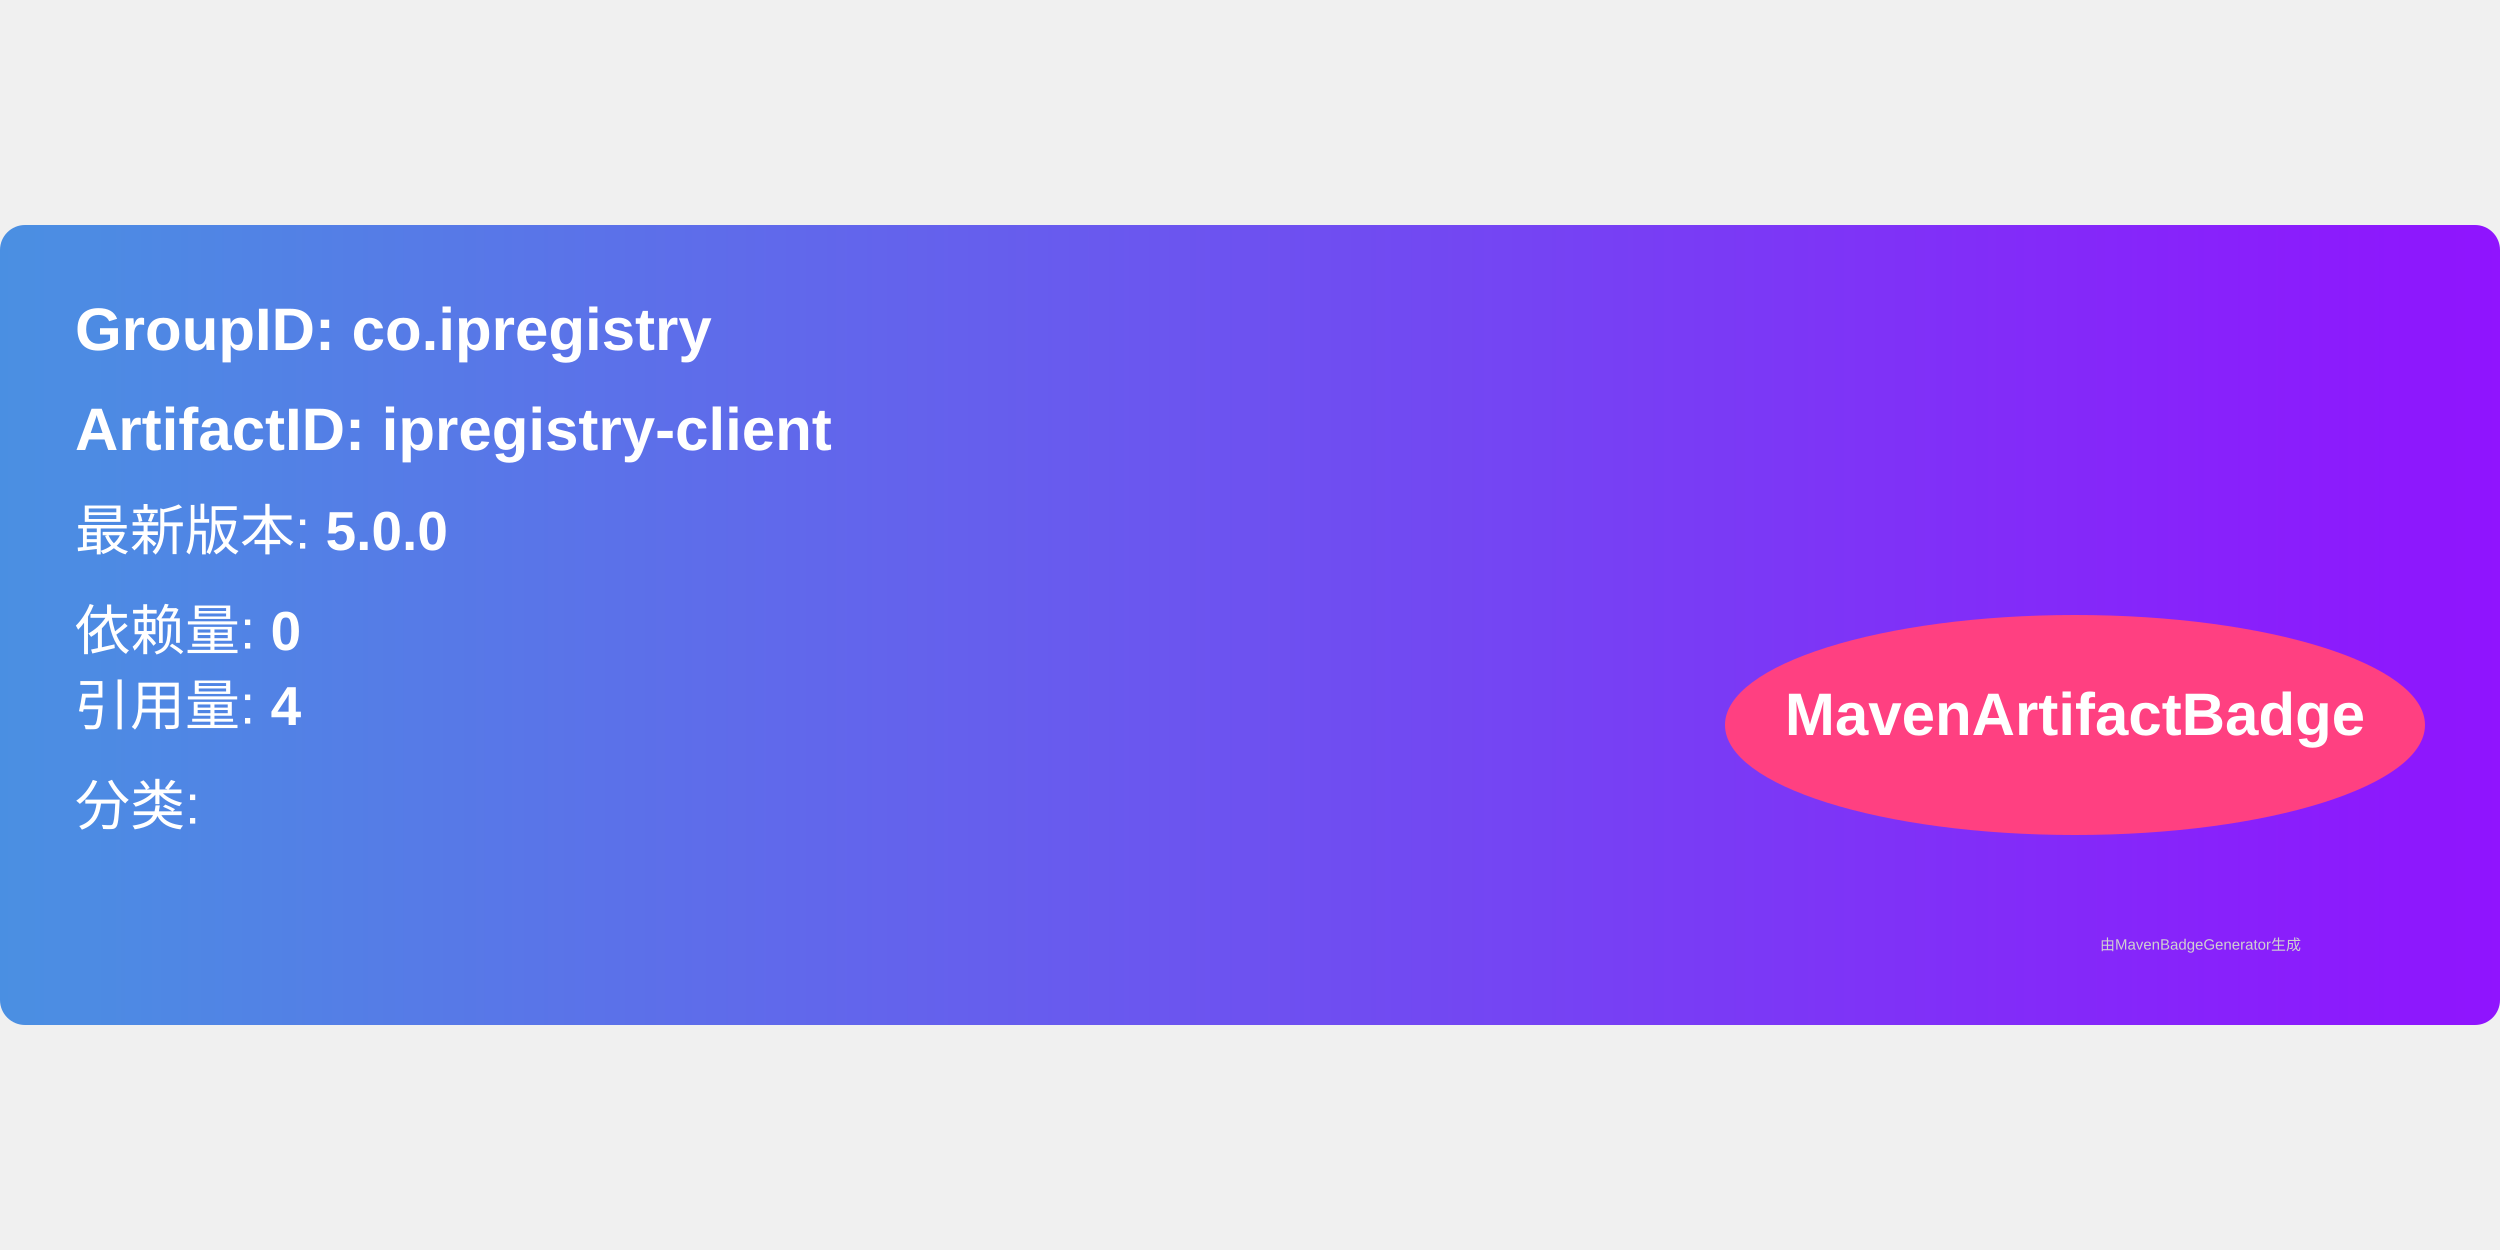
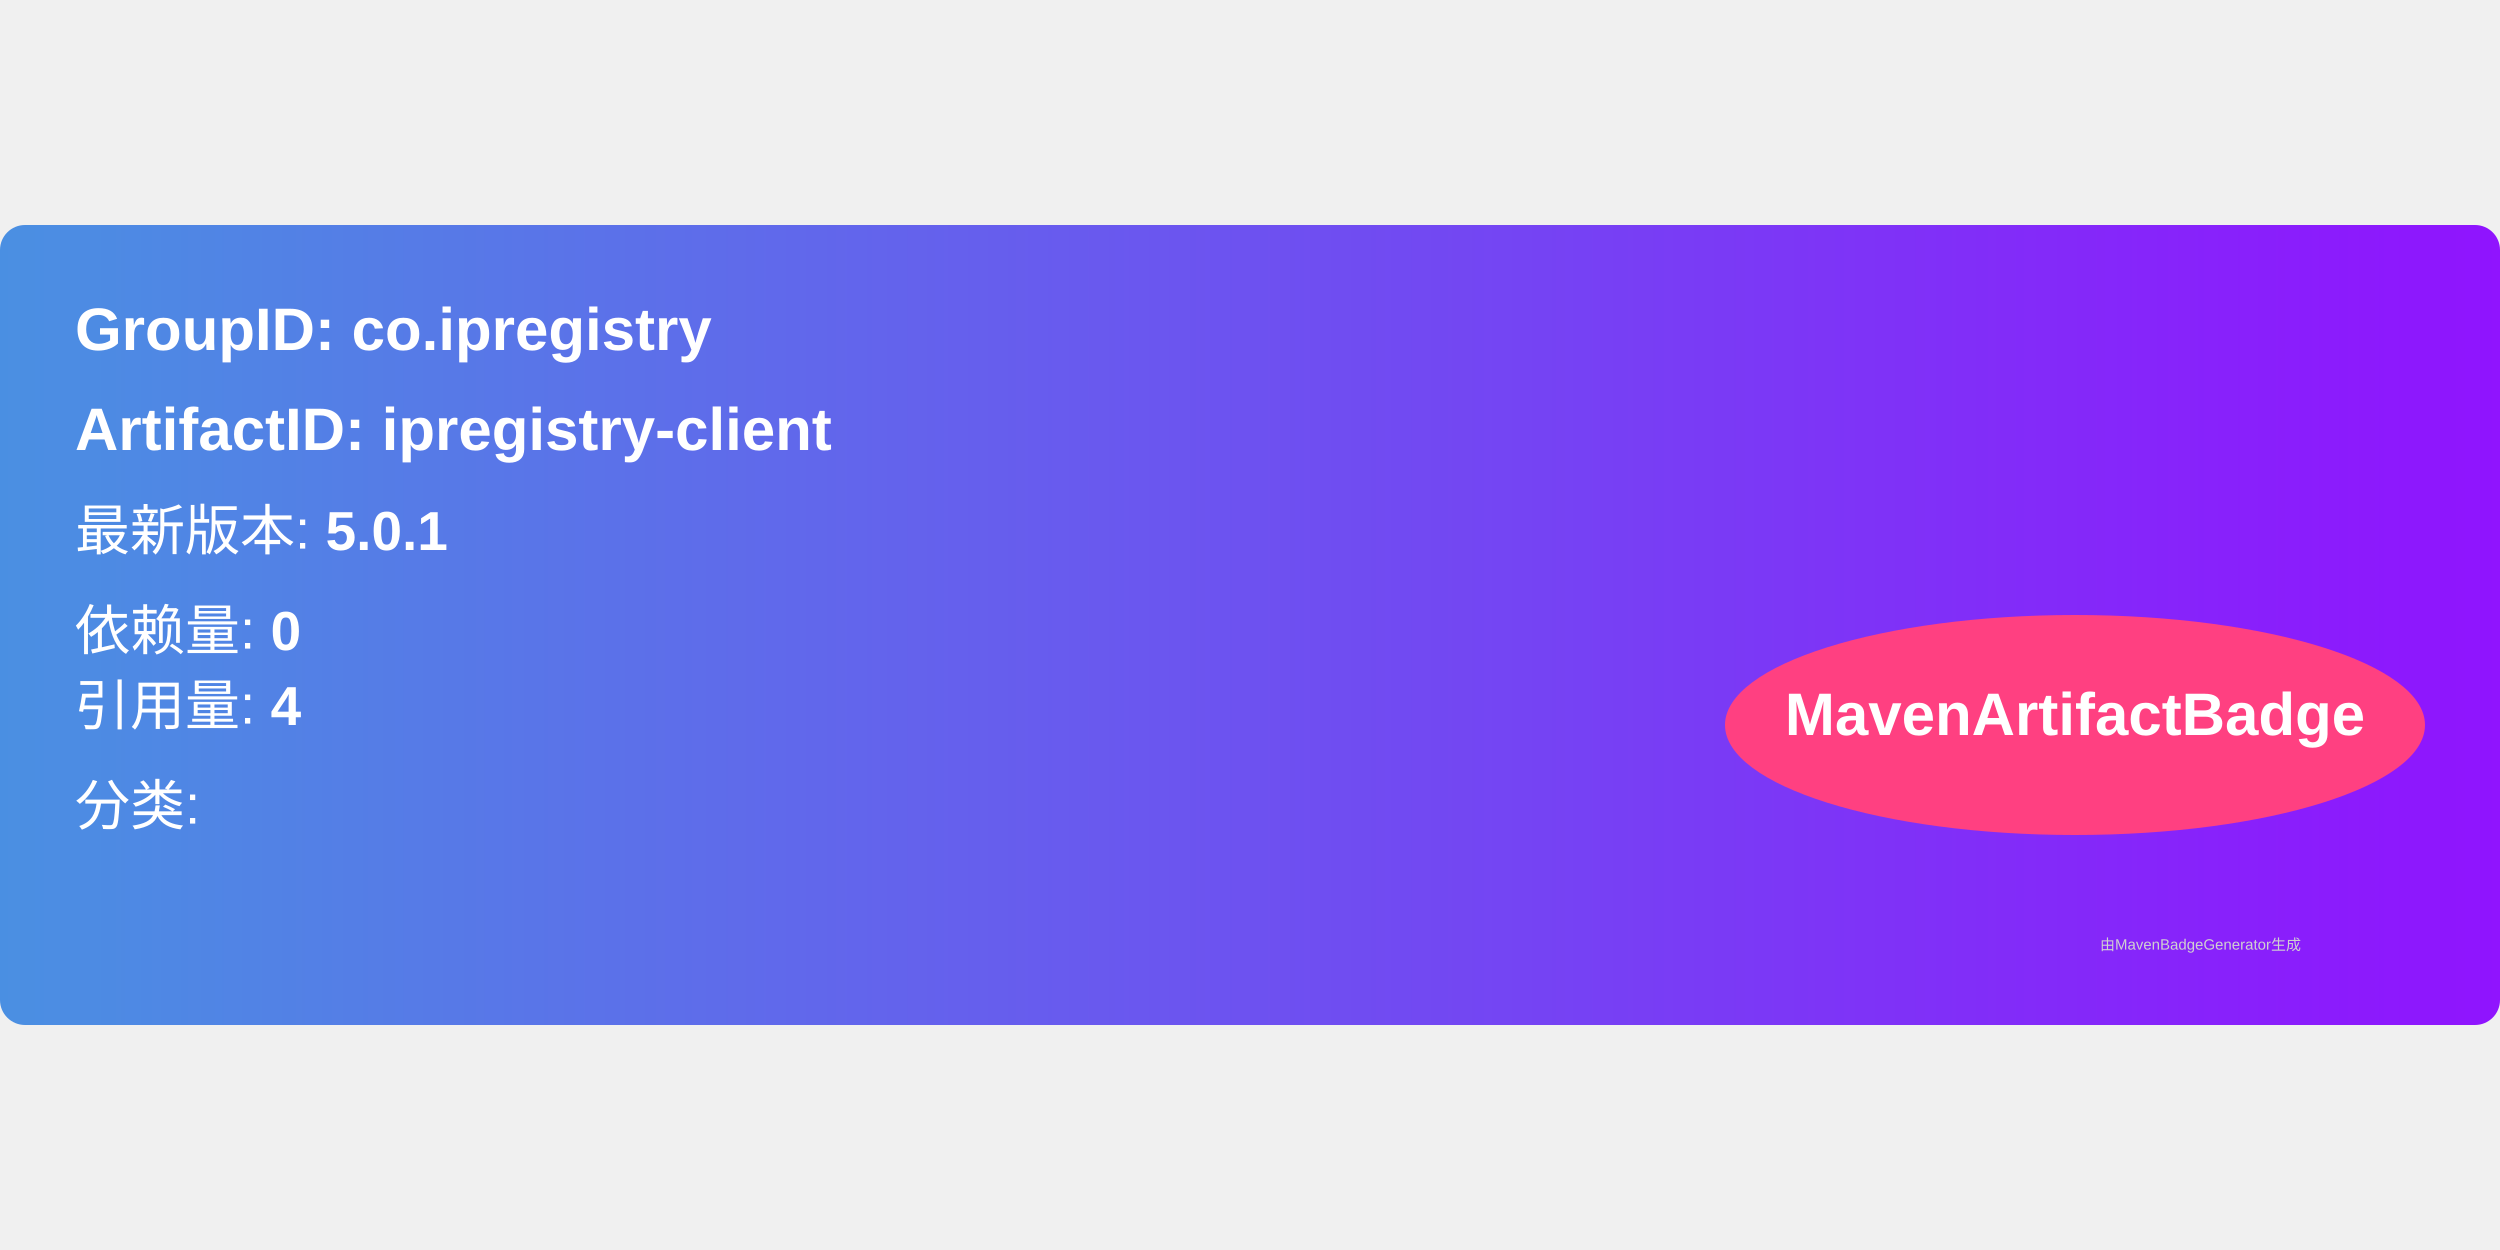
<svg xmlns="http://www.w3.org/2000/svg" width="300" height="150" viewBox="0 0 500 160">
  <linearGradient id="grad" x1="0%" y1="0%" x2="100%" y2="0%">
    <stop offset="0%" stop-color="#4a90e2" />
    <stop offset="100%" stop-color="#9013fe" />
  </linearGradient>
  <rect width="100%" height="100%" rx="5" ry="5" fill="url(#grad)" />
  <g transform="translate(15, 15)">
    <text x="0" y="10" font-family="Arial" font-size="12" fill="white" font-weight="bold" width="260">
      GroupID:   co.ipregistry
    </text>
    <text x="0" y="30" font-family="Arial" font-size="12" fill="white" font-weight="bold" width="260">
      ArtifactID: ipregistry-client
    </text>
    <text x="0" y="50" font-family="Arial" font-size="11" fill="white">
-       最新版本: <tspan font-weight="bold">5.0.0</tspan>
+       最新版本: <tspan font-weight="bold">5.0.1</tspan>
    </text>
    <text x="0" y="70" font-family="Arial" font-size="11" fill="white">
      依赖量: <tspan font-weight="bold">0</tspan>
    </text>
    <text x="0" y="85" font-family="Arial" font-size="11" fill="white">
      引用量: <tspan font-weight="bold">4</tspan>
    </text>
    <text x="0" y="105" font-family="Arial" font-size="11" fill="white">
      分类: <tspan font-weight="bold" />
    </text>
    <ellipse cx="400" cy="85" rx="70" ry="22" fill="#ff4081" />
    <text x="400" y="87" text-anchor="middle" font-family="Arial" font-size="12" fill="white" font-weight="bold">MavenArtifactBadge</text>
  </g>
  <text x="420" y="145" font-family="Arial" font-size="3" fill="#d0d0d0">
    由MavenBadgeGenerator生成
  </text>
</svg>
